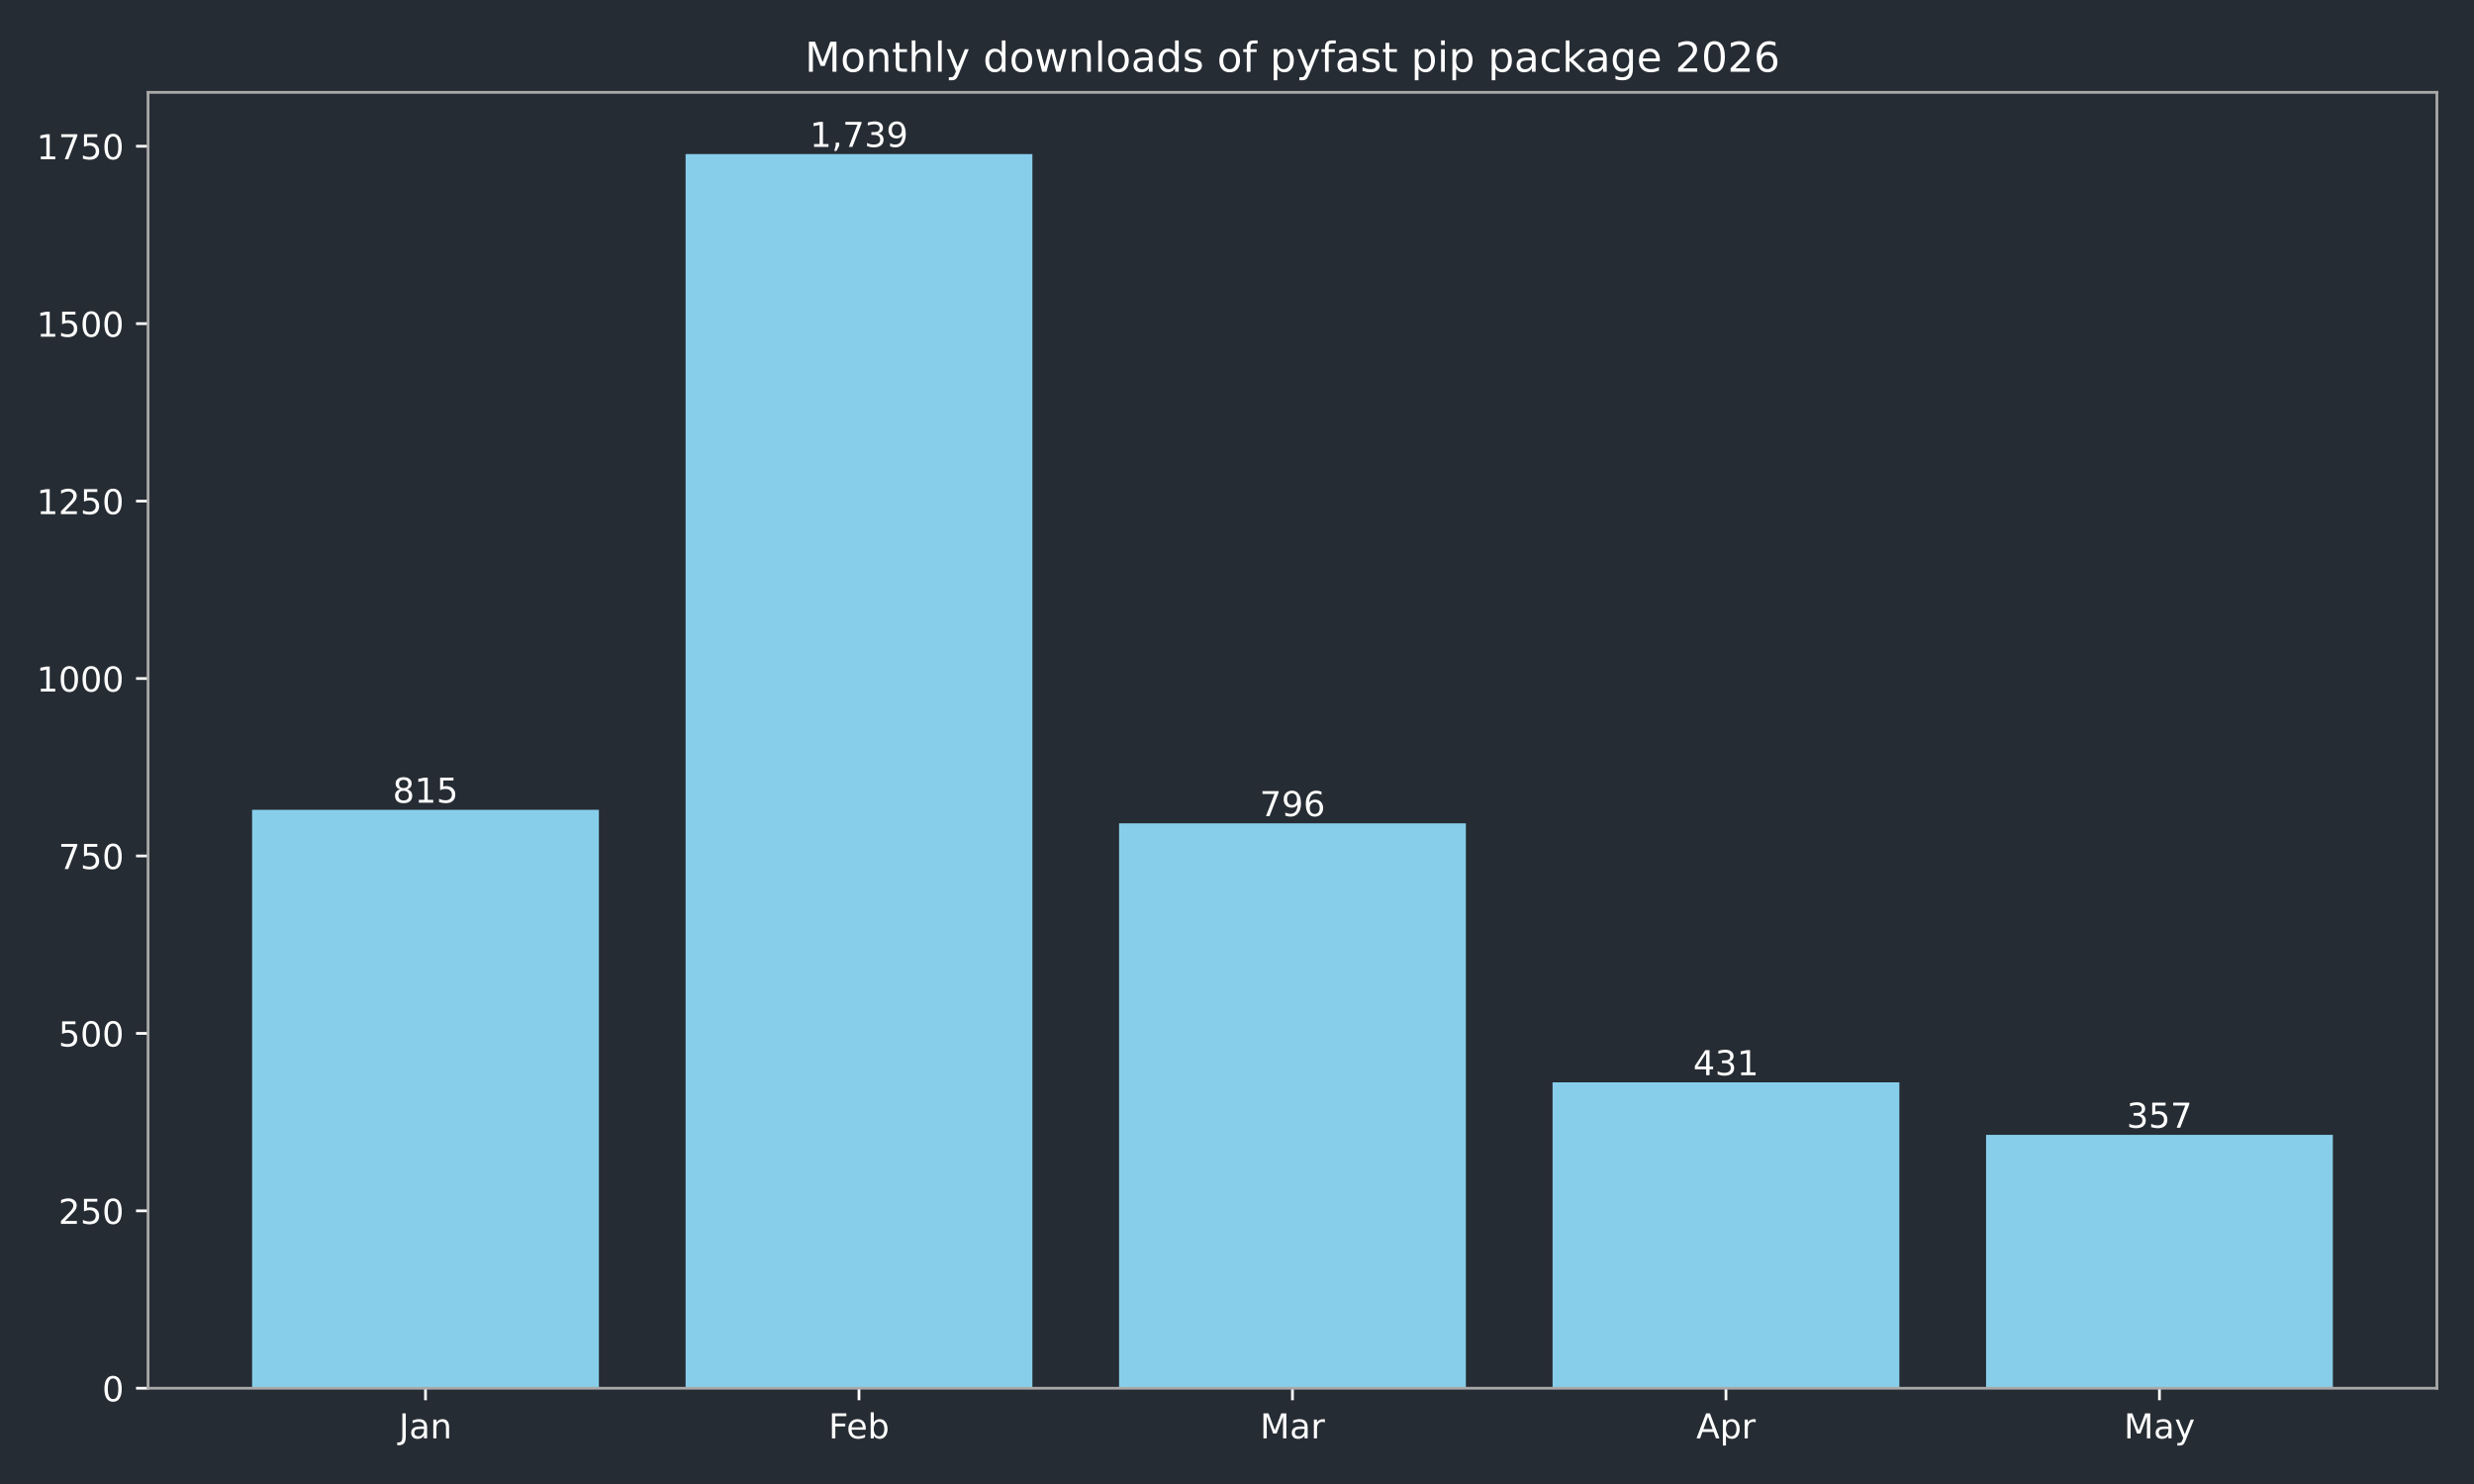
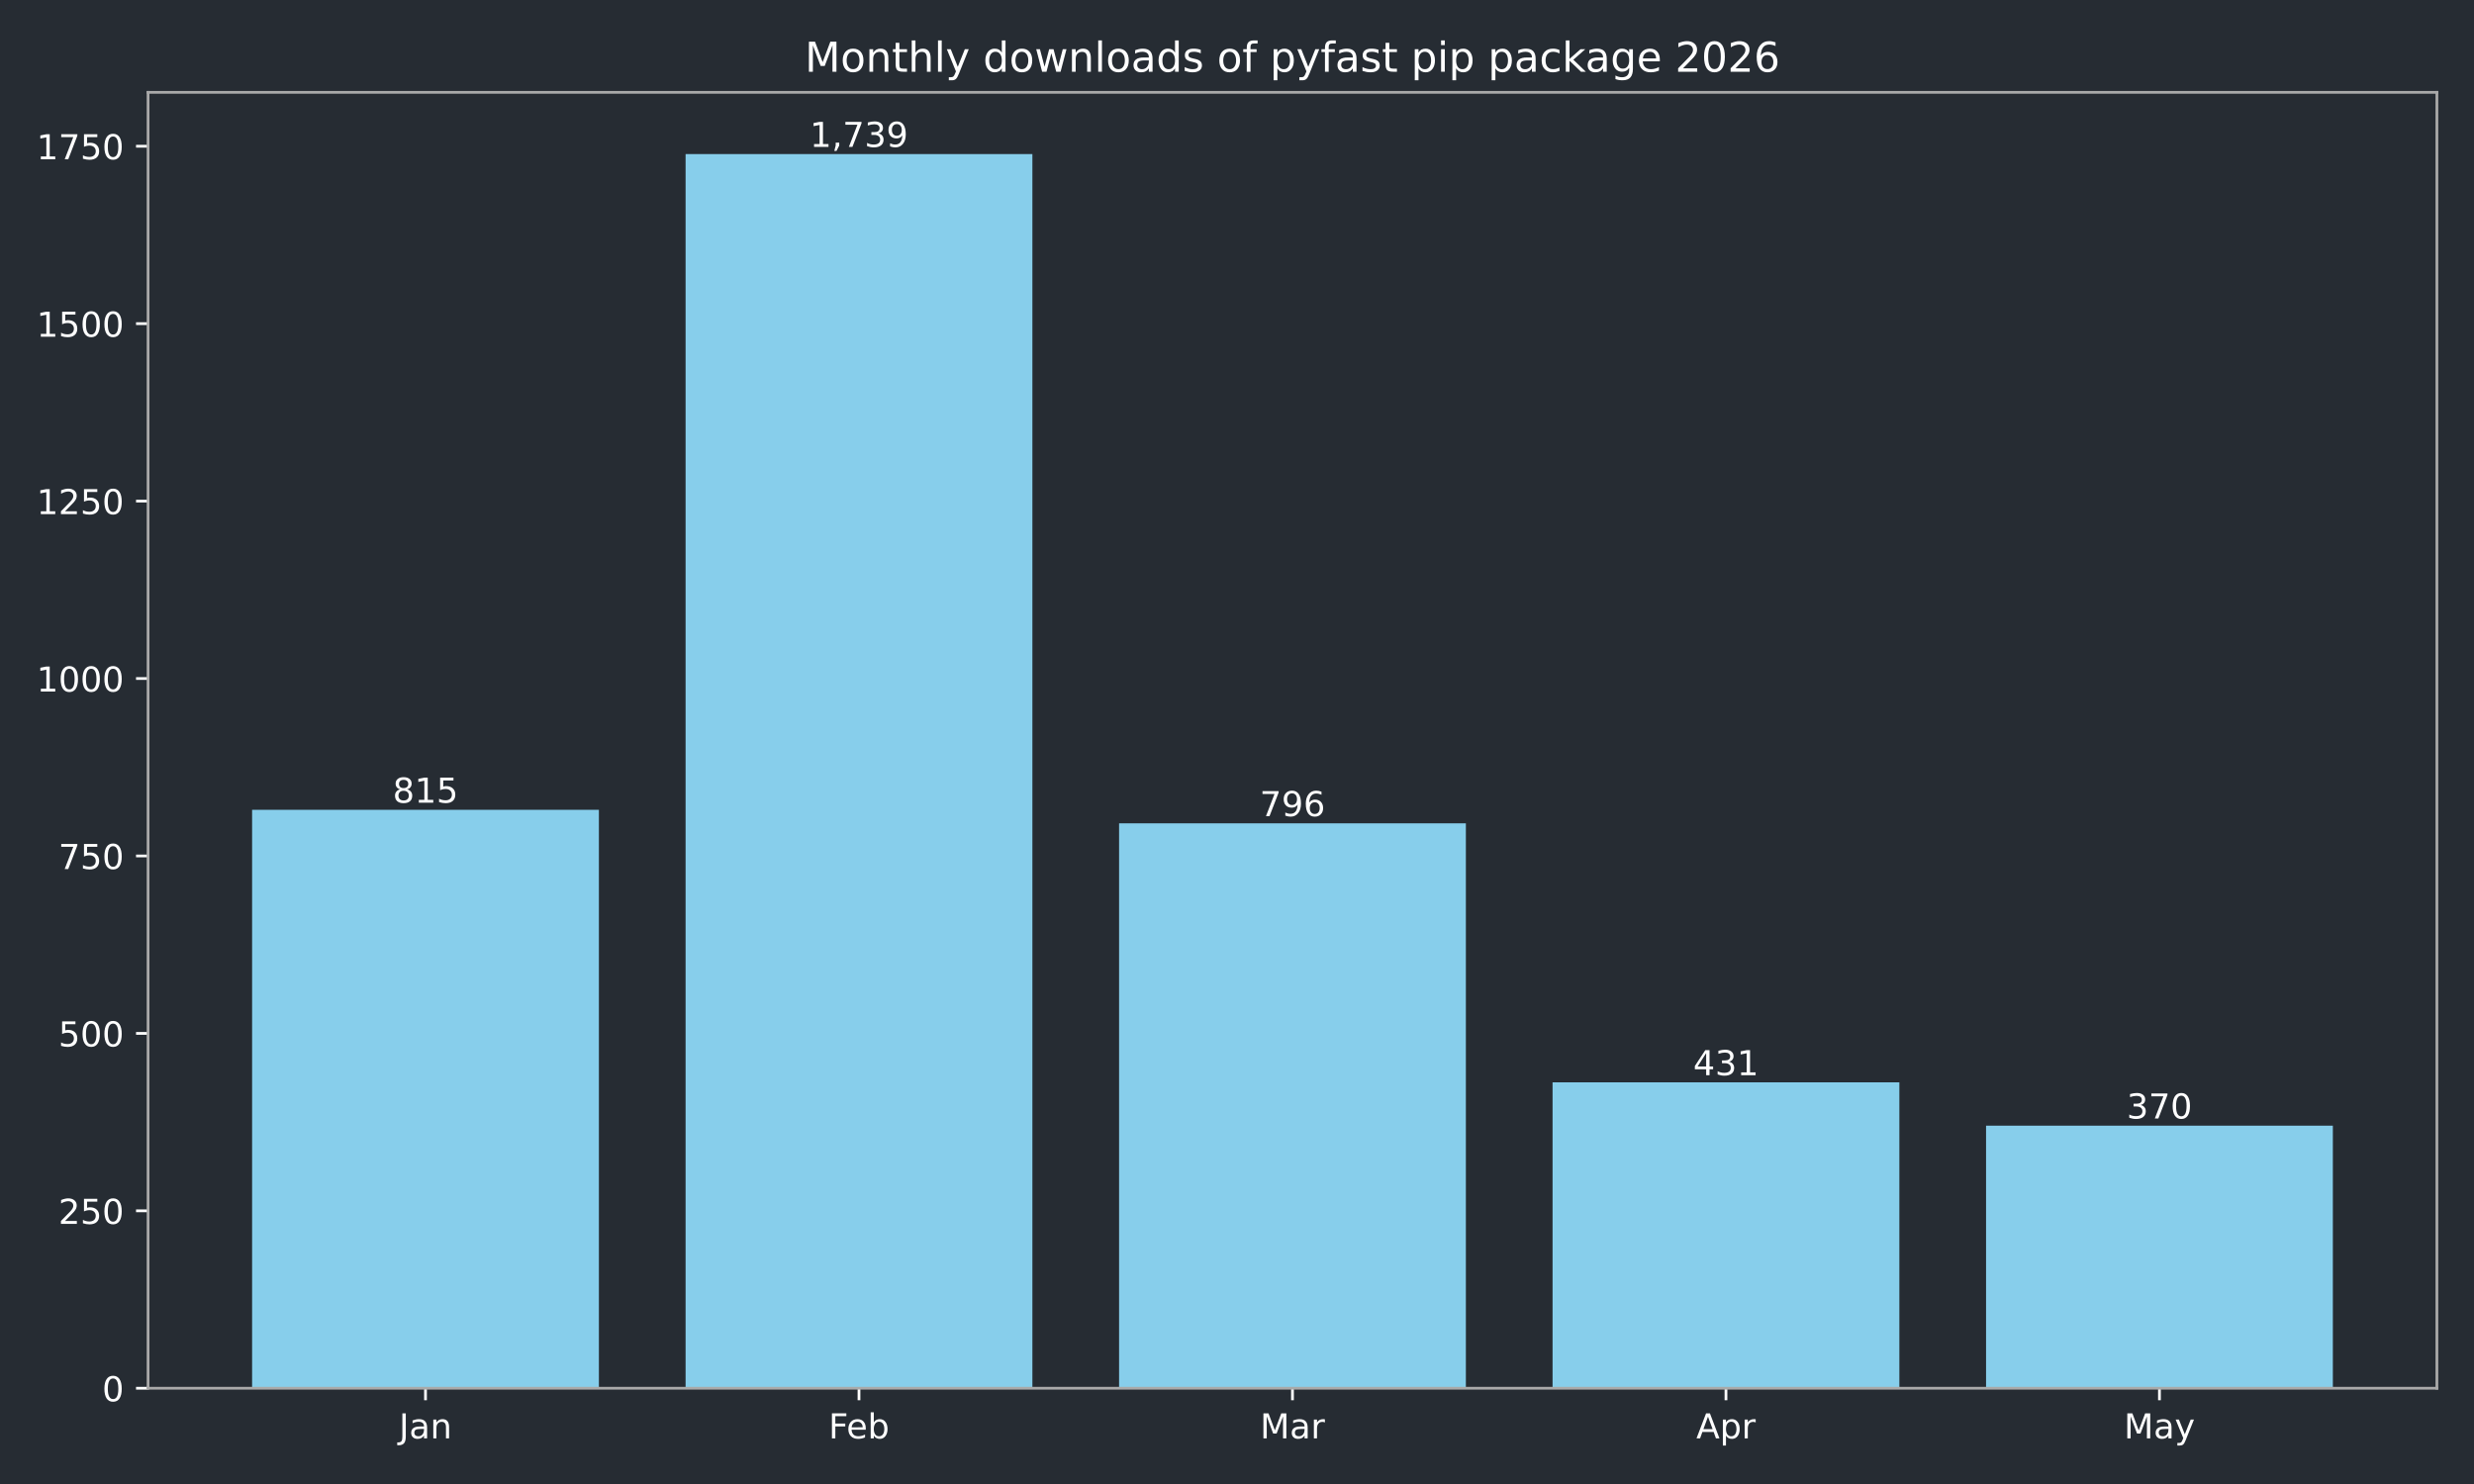
<svg xmlns="http://www.w3.org/2000/svg" xmlns:xlink="http://www.w3.org/1999/xlink" width="720pt" height="432pt" viewBox="0 0 720 432" version="1.1">
  <defs>
    <style type="text/css">*{stroke-linejoin: round; stroke-linecap: butt}</style>
  </defs>
  <g id="figure_1">
    <g id="patch_1">
      <path d="M 0 432  L 720 432  L 720 0  L 0 0  z " style="fill: #262c33" />
    </g>
    <g id="axes_1">
      <g id="patch_2">
        <path d="M 43.09 404.12  L 709.2 404.12  L 709.2 26.88  L 43.09 26.88  z " style="fill: #262c33" />
      </g>
      <g id="patch_3">
-         <path d="M 73.368 404.12  L 174.293 404.12  L 174.293 235.742  L 73.368 235.742  z " clip-path="url(#pf30f54a1a5)" style="fill: #87ceeb" />
+         <path d="M 73.368 404.12  L 174.293 404.12  L 174.293 235.742  L 73.368 235.742  z " clip-path="url(#p7c9aa5ed89)" style="fill: #87ceeb" />
      </g>
      <g id="patch_4">
-         <path d="M 199.525 404.12  L 300.451 404.12  L 300.451 44.844  L 199.525 44.844  z " clip-path="url(#pf30f54a1a5)" style="fill: #87ceeb" />
+         <path d="M 199.525 404.12  L 300.451 404.12  L 300.451 44.844  L 199.525 44.844  z " clip-path="url(#p7c9aa5ed89)" style="fill: #87ceeb" />
      </g>
      <g id="patch_5">
-         <path d="M 325.682 404.12  L 426.608 404.12  L 426.608 239.667  L 325.682 239.667  z " clip-path="url(#pf30f54a1a5)" style="fill: #87ceeb" />
+         <path d="M 325.682 404.12  L 426.608 404.12  L 426.608 239.667  L 325.682 239.667  z " clip-path="url(#p7c9aa5ed89)" style="fill: #87ceeb" />
      </g>
      <g id="patch_6">
-         <path d="M 451.839 404.12  L 552.765 404.12  L 552.765 315.076  L 451.839 315.076  z " clip-path="url(#pf30f54a1a5)" style="fill: #87ceeb" />
+         <path d="M 451.839 404.12  L 552.765 404.12  L 552.765 315.076  L 451.839 315.076  z " clip-path="url(#p7c9aa5ed89)" style="fill: #87ceeb" />
      </g>
      <g id="patch_7">
-         <path d="M 577.997 404.12  L 678.922 404.12  L 678.922 330.364  L 577.997 330.364  z " clip-path="url(#pf30f54a1a5)" style="fill: #87ceeb" />
+         <path d="M 577.997 404.12  L 678.922 404.12  L 678.922 327.678  L 577.997 327.678  z " clip-path="url(#p7c9aa5ed89)" style="fill: #87ceeb" />
      </g>
      <g id="matplotlib.axis_1">
        <g id="xtick_1">
          <g id="line2d_1">
            <defs>
-               <path id="m1ba44f3729" d="M 0 0  L 0 3.5  " style="stroke: #ffffff; stroke-width: 0.8" />
+               <path id="m5e46deda26" d="M 0 0  L 0 3.5  " style="stroke: #ffffff; stroke-width: 0.8" />
            </defs>
            <g>
-               <use xlink:href="#m1ba44f3729" x="123.831" y="404.12" style="fill: #ffffff; stroke: #ffffff; stroke-width: 0.8" />
+               <use xlink:href="#m5e46deda26" x="123.831" y="404.12" style="fill: #ffffff; stroke: #ffffff; stroke-width: 0.8" />
            </g>
          </g>
          <g id="text_1">
            <g style="fill: #ffffff" transform="translate(116.1228 418.7184) scale(0.1 -0.1)">
              <defs>
                <path id="DejaVuSans-4a" d="M 628 4666  L 1259 4666  L 1259 325  Q 1259 -519 939 -900  Q 619 -1281 -91 -1281  L -331 -1281  L -331 -750  L -134 -750  Q 284 -750 456 -515  Q 628 -281 628 325  L 628 4666  z " transform="scale(0.015625)" />
                <path id="DejaVuSans-61" d="M 2194 1759  Q 1497 1759 1228 1600  Q 959 1441 959 1056  Q 959 750 1161 570  Q 1363 391 1709 391  Q 2188 391 2477 730  Q 2766 1069 2766 1631  L 2766 1759  L 2194 1759  z M 3341 1997  L 3341 0  L 2766 0  L 2766 531  Q 2569 213 2275 61  Q 1981 -91 1556 -91  Q 1019 -91 701 211  Q 384 513 384 1019  Q 384 1609 779 1909  Q 1175 2209 1959 2209  L 2766 2209  L 2766 2266  Q 2766 2663 2505 2880  Q 2244 3097 1772 3097  Q 1472 3097 1187 3025  Q 903 2953 641 2809  L 641 3341  Q 956 3463 1253 3523  Q 1550 3584 1831 3584  Q 2591 3584 2966 3190  Q 3341 2797 3341 1997  z " transform="scale(0.015625)" />
                <path id="DejaVuSans-6e" d="M 3513 2113  L 3513 0  L 2938 0  L 2938 2094  Q 2938 2591 2744 2837  Q 2550 3084 2163 3084  Q 1697 3084 1428 2787  Q 1159 2491 1159 1978  L 1159 0  L 581 0  L 581 3500  L 1159 3500  L 1159 2956  Q 1366 3272 1645 3428  Q 1925 3584 2291 3584  Q 2894 3584 3203 3211  Q 3513 2838 3513 2113  z " transform="scale(0.015625)" />
              </defs>
              <use xlink:href="#DejaVuSans-4a" />
              <use xlink:href="#DejaVuSans-61" transform="translate(29.49219 0)" />
              <use xlink:href="#DejaVuSans-6e" transform="translate(90.77148 0)" />
            </g>
          </g>
        </g>
        <g id="xtick_2">
          <g id="line2d_2">
            <g>
-               <use xlink:href="#m1ba44f3729" x="249.988" y="404.12" style="fill: #ffffff; stroke: #ffffff; stroke-width: 0.8" />
+               <use xlink:href="#m5e46deda26" x="249.988" y="404.12" style="fill: #ffffff; stroke: #ffffff; stroke-width: 0.8" />
            </g>
          </g>
          <g id="text_2">
            <g style="fill: #ffffff" transform="translate(241.1362 418.7184) scale(0.1 -0.1)">
              <defs>
                <path id="DejaVuSans-46" d="M 628 4666  L 3309 4666  L 3309 4134  L 1259 4134  L 1259 2759  L 3109 2759  L 3109 2228  L 1259 2228  L 1259 0  L 628 0  L 628 4666  z " transform="scale(0.015625)" />
                <path id="DejaVuSans-65" d="M 3597 1894  L 3597 1613  L 953 1613  Q 991 1019 1311 708  Q 1631 397 2203 397  Q 2534 397 2845 478  Q 3156 559 3463 722  L 3463 178  Q 3153 47 2828 -22  Q 2503 -91 2169 -91  Q 1331 -91 842 396  Q 353 884 353 1716  Q 353 2575 817 3079  Q 1281 3584 2069 3584  Q 2775 3584 3186 3129  Q 3597 2675 3597 1894  z M 3022 2063  Q 3016 2534 2758 2815  Q 2500 3097 2075 3097  Q 1594 3097 1305 2825  Q 1016 2553 972 2059  L 3022 2063  z " transform="scale(0.015625)" />
                <path id="DejaVuSans-62" d="M 3116 1747  Q 3116 2381 2855 2742  Q 2594 3103 2138 3103  Q 1681 3103 1420 2742  Q 1159 2381 1159 1747  Q 1159 1113 1420 752  Q 1681 391 2138 391  Q 2594 391 2855 752  Q 3116 1113 3116 1747  z M 1159 2969  Q 1341 3281 1617 3432  Q 1894 3584 2278 3584  Q 2916 3584 3314 3078  Q 3713 2572 3713 1747  Q 3713 922 3314 415  Q 2916 -91 2278 -91  Q 1894 -91 1617 61  Q 1341 213 1159 525  L 1159 0  L 581 0  L 581 4863  L 1159 4863  L 1159 2969  z " transform="scale(0.015625)" />
              </defs>
              <use xlink:href="#DejaVuSans-46" />
              <use xlink:href="#DejaVuSans-65" transform="translate(52.01953 0)" />
              <use xlink:href="#DejaVuSans-62" transform="translate(113.543 0)" />
            </g>
          </g>
        </g>
        <g id="xtick_3">
          <g id="line2d_3">
            <g>
-               <use xlink:href="#m1ba44f3729" x="376.145" y="404.12" style="fill: #ffffff; stroke: #ffffff; stroke-width: 0.8" />
+               <use xlink:href="#m5e46deda26" x="376.145" y="404.12" style="fill: #ffffff; stroke: #ffffff; stroke-width: 0.8" />
            </g>
          </g>
          <g id="text_3">
            <g style="fill: #ffffff" transform="translate(366.7114 418.7184) scale(0.1 -0.1)">
              <defs>
                <path id="DejaVuSans-4d" d="M 628 4666  L 1569 4666  L 2759 1491  L 3956 4666  L 4897 4666  L 4897 0  L 4281 0  L 4281 4097  L 3078 897  L 2444 897  L 1241 4097  L 1241 0  L 628 0  L 628 4666  z " transform="scale(0.015625)" />
                <path id="DejaVuSans-72" d="M 2631 2963  Q 2534 3019 2420 3045  Q 2306 3072 2169 3072  Q 1681 3072 1420 2755  Q 1159 2438 1159 1844  L 1159 0  L 581 0  L 581 3500  L 1159 3500  L 1159 2956  Q 1341 3275 1631 3429  Q 1922 3584 2338 3584  Q 2397 3584 2469 3576  Q 2541 3569 2628 3553  L 2631 2963  z " transform="scale(0.015625)" />
              </defs>
              <use xlink:href="#DejaVuSans-4d" />
              <use xlink:href="#DejaVuSans-61" transform="translate(86.2793 0)" />
              <use xlink:href="#DejaVuSans-72" transform="translate(147.5586 0)" />
            </g>
          </g>
        </g>
        <g id="xtick_4">
          <g id="line2d_4">
            <g>
-               <use xlink:href="#m1ba44f3729" x="502.302" y="404.12" style="fill: #ffffff; stroke: #ffffff; stroke-width: 0.8" />
+               <use xlink:href="#m5e46deda26" x="502.302" y="404.12" style="fill: #ffffff; stroke: #ffffff; stroke-width: 0.8" />
            </g>
          </g>
          <g id="text_4">
            <g style="fill: #ffffff" transform="translate(493.6522 418.7184) scale(0.1 -0.1)">
              <defs>
                <path id="DejaVuSans-41" d="M 2188 4044  L 1331 1722  L 3047 1722  L 2188 4044  z M 1831 4666  L 2547 4666  L 4325 0  L 3669 0  L 3244 1197  L 1141 1197  L 716 0  L 50 0  L 1831 4666  z " transform="scale(0.015625)" />
                <path id="DejaVuSans-70" d="M 1159 525  L 1159 -1331  L 581 -1331  L 581 3500  L 1159 3500  L 1159 2969  Q 1341 3281 1617 3432  Q 1894 3584 2278 3584  Q 2916 3584 3314 3078  Q 3713 2572 3713 1747  Q 3713 922 3314 415  Q 2916 -91 2278 -91  Q 1894 -91 1617 61  Q 1341 213 1159 525  z M 3116 1747  Q 3116 2381 2855 2742  Q 2594 3103 2138 3103  Q 1681 3103 1420 2742  Q 1159 2381 1159 1747  Q 1159 1113 1420 752  Q 1681 391 2138 391  Q 2594 391 2855 752  Q 3116 1113 3116 1747  z " transform="scale(0.015625)" />
              </defs>
              <use xlink:href="#DejaVuSans-41" />
              <use xlink:href="#DejaVuSans-70" transform="translate(68.4082 0)" />
              <use xlink:href="#DejaVuSans-72" transform="translate(131.8848 0)" />
            </g>
          </g>
        </g>
        <g id="xtick_5">
          <g id="line2d_5">
            <g>
-               <use xlink:href="#m1ba44f3729" x="628.459" y="404.12" style="fill: #ffffff; stroke: #ffffff; stroke-width: 0.8" />
+               <use xlink:href="#m5e46deda26" x="628.459" y="404.12" style="fill: #ffffff; stroke: #ffffff; stroke-width: 0.8" />
            </g>
          </g>
          <g id="text_5">
            <g style="fill: #ffffff" transform="translate(618.1219 418.7184) scale(0.1 -0.1)">
              <defs>
                <path id="DejaVuSans-79" d="M 2059 -325  Q 1816 -950 1584 -1140  Q 1353 -1331 966 -1331  L 506 -1331  L 506 -850  L 844 -850  Q 1081 -850 1212 -737  Q 1344 -625 1503 -206  L 1606 56  L 191 3500  L 800 3500  L 1894 763  L 2988 3500  L 3597 3500  L 2059 -325  z " transform="scale(0.015625)" />
              </defs>
              <use xlink:href="#DejaVuSans-4d" />
              <use xlink:href="#DejaVuSans-61" transform="translate(86.2793 0)" />
              <use xlink:href="#DejaVuSans-79" transform="translate(147.5586 0)" />
            </g>
          </g>
        </g>
      </g>
      <g id="matplotlib.axis_2">
        <g id="ytick_1">
          <g id="line2d_6">
            <defs>
-               <path id="m6abe330d56" d="M 0 0  L -3.5 0  " style="stroke: #ffffff; stroke-width: 0.8" />
+               <path id="mcc27ea095e" d="M 0 0  L -3.5 0  " style="stroke: #ffffff; stroke-width: 0.8" />
            </defs>
            <g>
-               <use xlink:href="#m6abe330d56" x="43.09" y="404.12" style="fill: #ffffff; stroke: #ffffff; stroke-width: 0.8" />
+               <use xlink:href="#mcc27ea095e" x="43.09" y="404.12" style="fill: #ffffff; stroke: #ffffff; stroke-width: 0.8" />
            </g>
          </g>
          <g id="text_6">
            <g style="fill: #ffffff" transform="translate(29.7275 407.9192) scale(0.1 -0.1)">
              <defs>
                <path id="DejaVuSans-30" d="M 2034 4250  Q 1547 4250 1301 3770  Q 1056 3291 1056 2328  Q 1056 1369 1301 889  Q 1547 409 2034 409  Q 2525 409 2770 889  Q 3016 1369 3016 2328  Q 3016 3291 2770 3770  Q 2525 4250 2034 4250  z M 2034 4750  Q 2819 4750 3233 4129  Q 3647 3509 3647 2328  Q 3647 1150 3233 529  Q 2819 -91 2034 -91  Q 1250 -91 836 529  Q 422 1150 422 2328  Q 422 3509 836 4129  Q 1250 4750 2034 4750  z " transform="scale(0.015625)" />
              </defs>
              <use xlink:href="#DejaVuSans-30" />
            </g>
          </g>
        </g>
        <g id="ytick_2">
          <g id="line2d_7">
            <g>
-               <use xlink:href="#m6abe330d56" x="43.09" y="352.47" style="fill: #ffffff; stroke: #ffffff; stroke-width: 0.8" />
+               <use xlink:href="#mcc27ea095e" x="43.09" y="352.47" style="fill: #ffffff; stroke: #ffffff; stroke-width: 0.8" />
            </g>
          </g>
          <g id="text_7">
            <g style="fill: #ffffff" transform="translate(17.0025 356.2694) scale(0.1 -0.1)">
              <defs>
                <path id="DejaVuSans-32" d="M 1228 531  L 3431 531  L 3431 0  L 469 0  L 469 531  Q 828 903 1448 1529  Q 2069 2156 2228 2338  Q 2531 2678 2651 2914  Q 2772 3150 2772 3378  Q 2772 3750 2511 3984  Q 2250 4219 1831 4219  Q 1534 4219 1204 4116  Q 875 4013 500 3803  L 500 4441  Q 881 4594 1212 4672  Q 1544 4750 1819 4750  Q 2544 4750 2975 4387  Q 3406 4025 3406 3419  Q 3406 3131 3298 2873  Q 3191 2616 2906 2266  Q 2828 2175 2409 1742  Q 1991 1309 1228 531  z " transform="scale(0.015625)" />
                <path id="DejaVuSans-35" d="M 691 4666  L 3169 4666  L 3169 4134  L 1269 4134  L 1269 2991  Q 1406 3038 1543 3061  Q 1681 3084 1819 3084  Q 2600 3084 3056 2656  Q 3513 2228 3513 1497  Q 3513 744 3044 326  Q 2575 -91 1722 -91  Q 1428 -91 1123 -41  Q 819 9 494 109  L 494 744  Q 775 591 1075 516  Q 1375 441 1709 441  Q 2250 441 2565 725  Q 2881 1009 2881 1497  Q 2881 1984 2565 2268  Q 2250 2553 1709 2553  Q 1456 2553 1204 2497  Q 953 2441 691 2322  L 691 4666  z " transform="scale(0.015625)" />
              </defs>
              <use xlink:href="#DejaVuSans-32" />
              <use xlink:href="#DejaVuSans-35" transform="translate(63.62305 0)" />
              <use xlink:href="#DejaVuSans-30" transform="translate(127.2461 0)" />
            </g>
          </g>
        </g>
        <g id="ytick_3">
          <g id="line2d_8">
            <g>
-               <use xlink:href="#m6abe330d56" x="43.09" y="300.82" style="fill: #ffffff; stroke: #ffffff; stroke-width: 0.8" />
+               <use xlink:href="#mcc27ea095e" x="43.09" y="300.82" style="fill: #ffffff; stroke: #ffffff; stroke-width: 0.8" />
            </g>
          </g>
          <g id="text_8">
            <g style="fill: #ffffff" transform="translate(17.0025 304.6196) scale(0.1 -0.1)">
              <use xlink:href="#DejaVuSans-35" />
              <use xlink:href="#DejaVuSans-30" transform="translate(63.62305 0)" />
              <use xlink:href="#DejaVuSans-30" transform="translate(127.2461 0)" />
            </g>
          </g>
        </g>
        <g id="ytick_4">
          <g id="line2d_9">
            <g>
-               <use xlink:href="#m6abe330d56" x="43.09" y="249.171" style="fill: #ffffff; stroke: #ffffff; stroke-width: 0.8" />
+               <use xlink:href="#mcc27ea095e" x="43.09" y="249.171" style="fill: #ffffff; stroke: #ffffff; stroke-width: 0.8" />
            </g>
          </g>
          <g id="text_9">
            <g style="fill: #ffffff" transform="translate(17.0025 252.9697) scale(0.1 -0.1)">
              <defs>
                <path id="DejaVuSans-37" d="M 525 4666  L 3525 4666  L 3525 4397  L 1831 0  L 1172 0  L 2766 4134  L 525 4134  L 525 4666  z " transform="scale(0.015625)" />
              </defs>
              <use xlink:href="#DejaVuSans-37" />
              <use xlink:href="#DejaVuSans-35" transform="translate(63.62305 0)" />
              <use xlink:href="#DejaVuSans-30" transform="translate(127.2461 0)" />
            </g>
          </g>
        </g>
        <g id="ytick_5">
          <g id="line2d_10">
            <g>
-               <use xlink:href="#m6abe330d56" x="43.09" y="197.521" style="fill: #ffffff; stroke: #ffffff; stroke-width: 0.8" />
+               <use xlink:href="#mcc27ea095e" x="43.09" y="197.521" style="fill: #ffffff; stroke: #ffffff; stroke-width: 0.8" />
            </g>
          </g>
          <g id="text_10">
            <g style="fill: #ffffff" transform="translate(10.64 201.3199) scale(0.1 -0.1)">
              <defs>
                <path id="DejaVuSans-31" d="M 794 531  L 1825 531  L 1825 4091  L 703 3866  L 703 4441  L 1819 4666  L 2450 4666  L 2450 531  L 3481 531  L 3481 0  L 794 0  L 794 531  z " transform="scale(0.015625)" />
              </defs>
              <use xlink:href="#DejaVuSans-31" />
              <use xlink:href="#DejaVuSans-30" transform="translate(63.62305 0)" />
              <use xlink:href="#DejaVuSans-30" transform="translate(127.2461 0)" />
              <use xlink:href="#DejaVuSans-30" transform="translate(190.8691 0)" />
            </g>
          </g>
        </g>
        <g id="ytick_6">
          <g id="line2d_11">
            <g>
-               <use xlink:href="#m6abe330d56" x="43.09" y="145.871" style="fill: #ffffff; stroke: #ffffff; stroke-width: 0.8" />
+               <use xlink:href="#mcc27ea095e" x="43.09" y="145.871" style="fill: #ffffff; stroke: #ffffff; stroke-width: 0.8" />
            </g>
          </g>
          <g id="text_11">
            <g style="fill: #ffffff" transform="translate(10.64 149.6701) scale(0.1 -0.1)">
              <use xlink:href="#DejaVuSans-31" />
              <use xlink:href="#DejaVuSans-32" transform="translate(63.62305 0)" />
              <use xlink:href="#DejaVuSans-35" transform="translate(127.2461 0)" />
              <use xlink:href="#DejaVuSans-30" transform="translate(190.8691 0)" />
            </g>
          </g>
        </g>
        <g id="ytick_7">
          <g id="line2d_12">
            <g>
-               <use xlink:href="#m6abe330d56" x="43.09" y="94.221" style="fill: #ffffff; stroke: #ffffff; stroke-width: 0.8" />
+               <use xlink:href="#mcc27ea095e" x="43.09" y="94.221" style="fill: #ffffff; stroke: #ffffff; stroke-width: 0.8" />
            </g>
          </g>
          <g id="text_12">
            <g style="fill: #ffffff" transform="translate(10.64 98.02026) scale(0.1 -0.1)">
              <use xlink:href="#DejaVuSans-31" />
              <use xlink:href="#DejaVuSans-35" transform="translate(63.62305 0)" />
              <use xlink:href="#DejaVuSans-30" transform="translate(127.2461 0)" />
              <use xlink:href="#DejaVuSans-30" transform="translate(190.8691 0)" />
            </g>
          </g>
        </g>
        <g id="ytick_8">
          <g id="line2d_13">
            <g>
-               <use xlink:href="#m6abe330d56" x="43.09" y="42.571" style="fill: #ffffff; stroke: #ffffff; stroke-width: 0.8" />
+               <use xlink:href="#mcc27ea095e" x="43.09" y="42.571" style="fill: #ffffff; stroke: #ffffff; stroke-width: 0.8" />
            </g>
          </g>
          <g id="text_13">
            <g style="fill: #ffffff" transform="translate(10.64 46.37044) scale(0.1 -0.1)">
              <use xlink:href="#DejaVuSans-31" />
              <use xlink:href="#DejaVuSans-37" transform="translate(63.62305 0)" />
              <use xlink:href="#DejaVuSans-35" transform="translate(127.2461 0)" />
              <use xlink:href="#DejaVuSans-30" transform="translate(190.8691 0)" />
            </g>
          </g>
        </g>
      </g>
      <g id="patch_8">
        <path d="M 43.09 404.12  L 43.09 26.88  " style="fill: none; stroke: #a9a9a9; stroke-width: 0.8; stroke-linejoin: miter; stroke-linecap: square" />
      </g>
      <g id="patch_9">
        <path d="M 709.2 404.12  L 709.2 26.88  " style="fill: none; stroke: #a9a9a9; stroke-width: 0.8; stroke-linejoin: miter; stroke-linecap: square" />
      </g>
      <g id="patch_10">
        <path d="M 43.09 404.12  L 709.2 404.12  " style="fill: none; stroke: #a9a9a9; stroke-width: 0.8; stroke-linejoin: miter; stroke-linecap: square" />
      </g>
      <g id="patch_11">
        <path d="M 43.09 26.88  L 709.2 26.88  " style="fill: none; stroke: #a9a9a9; stroke-width: 0.8; stroke-linejoin: miter; stroke-linecap: square" />
      </g>
      <g id="text_14">
        <g style="fill: #ffffff" transform="translate(114.2869 233.6619) scale(0.1 -0.1)">
          <defs>
            <path id="DejaVuSans-38" d="M 2034 2216  Q 1584 2216 1326 1975  Q 1069 1734 1069 1313  Q 1069 891 1326 650  Q 1584 409 2034 409  Q 2484 409 2743 651  Q 3003 894 3003 1313  Q 3003 1734 2745 1975  Q 2488 2216 2034 2216  z M 1403 2484  Q 997 2584 770 2862  Q 544 3141 544 3541  Q 544 4100 942 4425  Q 1341 4750 2034 4750  Q 2731 4750 3128 4425  Q 3525 4100 3525 3541  Q 3525 3141 3298 2862  Q 3072 2584 2669 2484  Q 3125 2378 3379 2068  Q 3634 1759 3634 1313  Q 3634 634 3220 271  Q 2806 -91 2034 -91  Q 1263 -91 848 271  Q 434 634 434 1313  Q 434 1759 690 2068  Q 947 2378 1403 2484  z M 1172 3481  Q 1172 3119 1398 2916  Q 1625 2713 2034 2713  Q 2441 2713 2670 2916  Q 2900 3119 2900 3481  Q 2900 3844 2670 4047  Q 2441 4250 2034 4250  Q 1625 4250 1398 4047  Q 1172 3844 1172 3481  z " transform="scale(0.015625)" />
          </defs>
          <use xlink:href="#DejaVuSans-38" />
          <use xlink:href="#DejaVuSans-31" transform="translate(63.62305 0)" />
          <use xlink:href="#DejaVuSans-35" transform="translate(127.2461 0)" />
        </g>
      </g>
      <g id="text_15">
        <g style="fill: #ffffff" transform="translate(235.6737 42.76412) scale(0.1 -0.1)">
          <defs>
            <path id="DejaVuSans-2c" d="M 750 794  L 1409 794  L 1409 256  L 897 -744  L 494 -744  L 750 256  L 750 794  z " transform="scale(0.015625)" />
            <path id="DejaVuSans-33" d="M 2597 2516  Q 3050 2419 3304 2112  Q 3559 1806 3559 1356  Q 3559 666 3084 287  Q 2609 -91 1734 -91  Q 1441 -91 1130 -33  Q 819 25 488 141  L 488 750  Q 750 597 1062 519  Q 1375 441 1716 441  Q 2309 441 2620 675  Q 2931 909 2931 1356  Q 2931 1769 2642 2001  Q 2353 2234 1838 2234  L 1294 2234  L 1294 2753  L 1863 2753  Q 2328 2753 2575 2939  Q 2822 3125 2822 3475  Q 2822 3834 2567 4026  Q 2313 4219 1838 4219  Q 1578 4219 1281 4162  Q 984 4106 628 3988  L 628 4550  Q 988 4650 1302 4700  Q 1616 4750 1894 4750  Q 2613 4750 3031 4423  Q 3450 4097 3450 3541  Q 3450 3153 3228 2886  Q 3006 2619 2597 2516  z " transform="scale(0.015625)" />
            <path id="DejaVuSans-39" d="M 703 97  L 703 672  Q 941 559 1184 500  Q 1428 441 1663 441  Q 2288 441 2617 861  Q 2947 1281 2994 2138  Q 2813 1869 2534 1725  Q 2256 1581 1919 1581  Q 1219 1581 811 2004  Q 403 2428 403 3163  Q 403 3881 828 4315  Q 1253 4750 1959 4750  Q 2769 4750 3195 4129  Q 3622 3509 3622 2328  Q 3622 1225 3098 567  Q 2575 -91 1691 -91  Q 1453 -91 1209 -44  Q 966 3 703 97  z M 1959 2075  Q 2384 2075 2632 2365  Q 2881 2656 2881 3163  Q 2881 3666 2632 3958  Q 2384 4250 1959 4250  Q 1534 4250 1286 3958  Q 1038 3666 1038 3163  Q 1038 2656 1286 2365  Q 1534 2075 1959 2075  z " transform="scale(0.015625)" />
          </defs>
          <use xlink:href="#DejaVuSans-31" />
          <use xlink:href="#DejaVuSans-2c" transform="translate(63.62305 0)" />
          <use xlink:href="#DejaVuSans-37" transform="translate(95.41016 0)" />
          <use xlink:href="#DejaVuSans-33" transform="translate(159.0332 0)" />
          <use xlink:href="#DejaVuSans-39" transform="translate(222.6562 0)" />
        </g>
      </g>
      <g id="text_16">
        <g style="fill: #ffffff" transform="translate(366.6012 237.5873) scale(0.1 -0.1)">
          <defs>
            <path id="DejaVuSans-36" d="M 2113 2584  Q 1688 2584 1439 2293  Q 1191 2003 1191 1497  Q 1191 994 1439 701  Q 1688 409 2113 409  Q 2538 409 2786 701  Q 3034 994 3034 1497  Q 3034 2003 2786 2293  Q 2538 2584 2113 2584  z M 3366 4563  L 3366 3988  Q 3128 4100 2886 4159  Q 2644 4219 2406 4219  Q 1781 4219 1451 3797  Q 1122 3375 1075 2522  Q 1259 2794 1537 2939  Q 1816 3084 2150 3084  Q 2853 3084 3261 2657  Q 3669 2231 3669 1497  Q 3669 778 3244 343  Q 2819 -91 2113 -91  Q 1303 -91 875 529  Q 447 1150 447 2328  Q 447 3434 972 4092  Q 1497 4750 2381 4750  Q 2619 4750 2861 4703  Q 3103 4656 3366 4563  z " transform="scale(0.015625)" />
          </defs>
          <use xlink:href="#DejaVuSans-37" />
          <use xlink:href="#DejaVuSans-39" transform="translate(63.62305 0)" />
          <use xlink:href="#DejaVuSans-36" transform="translate(127.2461 0)" />
        </g>
      </g>
      <g id="text_17">
        <g style="fill: #ffffff" transform="translate(492.7584 312.996) scale(0.1 -0.1)">
          <defs>
            <path id="DejaVuSans-34" d="M 2419 4116  L 825 1625  L 2419 1625  L 2419 4116  z M 2253 4666  L 3047 4666  L 3047 1625  L 3713 1625  L 3713 1100  L 3047 1100  L 3047 0  L 2419 0  L 2419 1100  L 313 1100  L 313 1709  L 2253 4666  z " transform="scale(0.015625)" />
          </defs>
          <use xlink:href="#DejaVuSans-34" />
          <use xlink:href="#DejaVuSans-33" transform="translate(63.62305 0)" />
          <use xlink:href="#DejaVuSans-31" transform="translate(127.2461 0)" />
        </g>
      </g>
      <g id="text_18">
-         <g style="fill: #ffffff" transform="translate(618.9156 328.2844) scale(0.1 -0.1)">
+         <g style="fill: #ffffff" transform="translate(618.9156 325.5986) scale(0.1 -0.1)">
          <use xlink:href="#DejaVuSans-33" />
-           <use xlink:href="#DejaVuSans-35" transform="translate(63.62305 0)" />
-           <use xlink:href="#DejaVuSans-37" transform="translate(127.2461 0)" />
+           <use xlink:href="#DejaVuSans-37" transform="translate(63.62305 0)" />
+           <use xlink:href="#DejaVuSans-30" transform="translate(127.2461 0)" />
        </g>
      </g>
      <g id="text_19">
        <g style="fill: #ffffff" transform="translate(234.2431 20.88) scale(0.12 -0.12)">
          <defs>
            <path id="DejaVuSans-6f" d="M 1959 3097  Q 1497 3097 1228 2736  Q 959 2375 959 1747  Q 959 1119 1226 758  Q 1494 397 1959 397  Q 2419 397 2687 759  Q 2956 1122 2956 1747  Q 2956 2369 2687 2733  Q 2419 3097 1959 3097  z M 1959 3584  Q 2709 3584 3137 3096  Q 3566 2609 3566 1747  Q 3566 888 3137 398  Q 2709 -91 1959 -91  Q 1206 -91 779 398  Q 353 888 353 1747  Q 353 2609 779 3096  Q 1206 3584 1959 3584  z " transform="scale(0.015625)" />
            <path id="DejaVuSans-74" d="M 1172 4494  L 1172 3500  L 2356 3500  L 2356 3053  L 1172 3053  L 1172 1153  Q 1172 725 1289 603  Q 1406 481 1766 481  L 2356 481  L 2356 0  L 1766 0  Q 1100 0 847 248  Q 594 497 594 1153  L 594 3053  L 172 3053  L 172 3500  L 594 3500  L 594 4494  L 1172 4494  z " transform="scale(0.015625)" />
            <path id="DejaVuSans-68" d="M 3513 2113  L 3513 0  L 2938 0  L 2938 2094  Q 2938 2591 2744 2837  Q 2550 3084 2163 3084  Q 1697 3084 1428 2787  Q 1159 2491 1159 1978  L 1159 0  L 581 0  L 581 4863  L 1159 4863  L 1159 2956  Q 1366 3272 1645 3428  Q 1925 3584 2291 3584  Q 2894 3584 3203 3211  Q 3513 2838 3513 2113  z " transform="scale(0.015625)" />
            <path id="DejaVuSans-6c" d="M 603 4863  L 1178 4863  L 1178 0  L 603 0  L 603 4863  z " transform="scale(0.015625)" />
            <path id="DejaVuSans-20" transform="scale(0.015625)" />
            <path id="DejaVuSans-64" d="M 2906 2969  L 2906 4863  L 3481 4863  L 3481 0  L 2906 0  L 2906 525  Q 2725 213 2448 61  Q 2172 -91 1784 -91  Q 1150 -91 751 415  Q 353 922 353 1747  Q 353 2572 751 3078  Q 1150 3584 1784 3584  Q 2172 3584 2448 3432  Q 2725 3281 2906 2969  z M 947 1747  Q 947 1113 1208 752  Q 1469 391 1925 391  Q 2381 391 2643 752  Q 2906 1113 2906 1747  Q 2906 2381 2643 2742  Q 2381 3103 1925 3103  Q 1469 3103 1208 2742  Q 947 2381 947 1747  z " transform="scale(0.015625)" />
            <path id="DejaVuSans-77" d="M 269 3500  L 844 3500  L 1563 769  L 2278 3500  L 2956 3500  L 3675 769  L 4391 3500  L 4966 3500  L 4050 0  L 3372 0  L 2619 2869  L 1863 0  L 1184 0  L 269 3500  z " transform="scale(0.015625)" />
            <path id="DejaVuSans-73" d="M 2834 3397  L 2834 2853  Q 2591 2978 2328 3040  Q 2066 3103 1784 3103  Q 1356 3103 1142 2972  Q 928 2841 928 2578  Q 928 2378 1081 2264  Q 1234 2150 1697 2047  L 1894 2003  Q 2506 1872 2764 1633  Q 3022 1394 3022 966  Q 3022 478 2636 193  Q 2250 -91 1575 -91  Q 1294 -91 989 -36  Q 684 19 347 128  L 347 722  Q 666 556 975 473  Q 1284 391 1588 391  Q 1994 391 2212 530  Q 2431 669 2431 922  Q 2431 1156 2273 1281  Q 2116 1406 1581 1522  L 1381 1569  Q 847 1681 609 1914  Q 372 2147 372 2553  Q 372 3047 722 3315  Q 1072 3584 1716 3584  Q 2034 3584 2315 3537  Q 2597 3491 2834 3397  z " transform="scale(0.015625)" />
            <path id="DejaVuSans-66" d="M 2375 4863  L 2375 4384  L 1825 4384  Q 1516 4384 1395 4259  Q 1275 4134 1275 3809  L 1275 3500  L 2222 3500  L 2222 3053  L 1275 3053  L 1275 0  L 697 0  L 697 3053  L 147 3053  L 147 3500  L 697 3500  L 697 3744  Q 697 4328 969 4595  Q 1241 4863 1831 4863  L 2375 4863  z " transform="scale(0.015625)" />
            <path id="DejaVuSans-69" d="M 603 3500  L 1178 3500  L 1178 0  L 603 0  L 603 3500  z M 603 4863  L 1178 4863  L 1178 4134  L 603 4134  L 603 4863  z " transform="scale(0.015625)" />
            <path id="DejaVuSans-63" d="M 3122 3366  L 3122 2828  Q 2878 2963 2633 3030  Q 2388 3097 2138 3097  Q 1578 3097 1268 2742  Q 959 2388 959 1747  Q 959 1106 1268 751  Q 1578 397 2138 397  Q 2388 397 2633 464  Q 2878 531 3122 666  L 3122 134  Q 2881 22 2623 -34  Q 2366 -91 2075 -91  Q 1284 -91 818 406  Q 353 903 353 1747  Q 353 2603 823 3093  Q 1294 3584 2113 3584  Q 2378 3584 2631 3529  Q 2884 3475 3122 3366  z " transform="scale(0.015625)" />
            <path id="DejaVuSans-6b" d="M 581 4863  L 1159 4863  L 1159 1991  L 2875 3500  L 3609 3500  L 1753 1863  L 3688 0  L 2938 0  L 1159 1709  L 1159 0  L 581 0  L 581 4863  z " transform="scale(0.015625)" />
            <path id="DejaVuSans-67" d="M 2906 1791  Q 2906 2416 2648 2759  Q 2391 3103 1925 3103  Q 1463 3103 1205 2759  Q 947 2416 947 1791  Q 947 1169 1205 825  Q 1463 481 1925 481  Q 2391 481 2648 825  Q 2906 1169 2906 1791  z M 3481 434  Q 3481 -459 3084 -895  Q 2688 -1331 1869 -1331  Q 1566 -1331 1297 -1286  Q 1028 -1241 775 -1147  L 775 -588  Q 1028 -725 1275 -790  Q 1522 -856 1778 -856  Q 2344 -856 2625 -561  Q 2906 -266 2906 331  L 2906 616  Q 2728 306 2450 153  Q 2172 0 1784 0  Q 1141 0 747 490  Q 353 981 353 1791  Q 353 2603 747 3093  Q 1141 3584 1784 3584  Q 2172 3584 2450 3431  Q 2728 3278 2906 2969  L 2906 3500  L 3481 3500  L 3481 434  z " transform="scale(0.015625)" />
          </defs>
          <use xlink:href="#DejaVuSans-4d" />
          <use xlink:href="#DejaVuSans-6f" transform="translate(86.2793 0)" />
          <use xlink:href="#DejaVuSans-6e" transform="translate(147.4609 0)" />
          <use xlink:href="#DejaVuSans-74" transform="translate(210.8398 0)" />
          <use xlink:href="#DejaVuSans-68" transform="translate(250.0488 0)" />
          <use xlink:href="#DejaVuSans-6c" transform="translate(313.4277 0)" />
          <use xlink:href="#DejaVuSans-79" transform="translate(341.2109 0)" />
          <use xlink:href="#DejaVuSans-20" transform="translate(400.3906 0)" />
          <use xlink:href="#DejaVuSans-64" transform="translate(432.1777 0)" />
          <use xlink:href="#DejaVuSans-6f" transform="translate(495.6543 0)" />
          <use xlink:href="#DejaVuSans-77" transform="translate(556.8359 0)" />
          <use xlink:href="#DejaVuSans-6e" transform="translate(638.623 0)" />
          <use xlink:href="#DejaVuSans-6c" transform="translate(702.002 0)" />
          <use xlink:href="#DejaVuSans-6f" transform="translate(729.7852 0)" />
          <use xlink:href="#DejaVuSans-61" transform="translate(790.9668 0)" />
          <use xlink:href="#DejaVuSans-64" transform="translate(852.2461 0)" />
          <use xlink:href="#DejaVuSans-73" transform="translate(915.7227 0)" />
          <use xlink:href="#DejaVuSans-20" transform="translate(967.8223 0)" />
          <use xlink:href="#DejaVuSans-6f" transform="translate(999.6094 0)" />
          <use xlink:href="#DejaVuSans-66" transform="translate(1060.791 0)" />
          <use xlink:href="#DejaVuSans-20" transform="translate(1095.996 0)" />
          <use xlink:href="#DejaVuSans-70" transform="translate(1127.783 0)" />
          <use xlink:href="#DejaVuSans-79" transform="translate(1191.26 0)" />
          <use xlink:href="#DejaVuSans-66" transform="translate(1250.439 0)" />
          <use xlink:href="#DejaVuSans-61" transform="translate(1285.645 0)" />
          <use xlink:href="#DejaVuSans-73" transform="translate(1346.924 0)" />
          <use xlink:href="#DejaVuSans-74" transform="translate(1399.023 0)" />
          <use xlink:href="#DejaVuSans-20" transform="translate(1438.232 0)" />
          <use xlink:href="#DejaVuSans-70" transform="translate(1470.02 0)" />
          <use xlink:href="#DejaVuSans-69" transform="translate(1533.496 0)" />
          <use xlink:href="#DejaVuSans-70" transform="translate(1561.279 0)" />
          <use xlink:href="#DejaVuSans-20" transform="translate(1624.756 0)" />
          <use xlink:href="#DejaVuSans-70" transform="translate(1656.543 0)" />
          <use xlink:href="#DejaVuSans-61" transform="translate(1720.02 0)" />
          <use xlink:href="#DejaVuSans-63" transform="translate(1781.299 0)" />
          <use xlink:href="#DejaVuSans-6b" transform="translate(1836.279 0)" />
          <use xlink:href="#DejaVuSans-61" transform="translate(1892.439 0)" />
          <use xlink:href="#DejaVuSans-67" transform="translate(1953.719 0)" />
          <use xlink:href="#DejaVuSans-65" transform="translate(2017.195 0)" />
          <use xlink:href="#DejaVuSans-20" transform="translate(2078.719 0)" />
          <use xlink:href="#DejaVuSans-32" transform="translate(2110.506 0)" />
          <use xlink:href="#DejaVuSans-30" transform="translate(2174.129 0)" />
          <use xlink:href="#DejaVuSans-32" transform="translate(2237.752 0)" />
          <use xlink:href="#DejaVuSans-36" transform="translate(2301.375 0)" />
        </g>
      </g>
    </g>
  </g>
  <defs>
-     <clipPath id="pf30f54a1a5">
+     <clipPath id="p7c9aa5ed89">
      <rect x="43.09" y="26.88" width="666.11" height="377.24" />
    </clipPath>
  </defs>
</svg>
